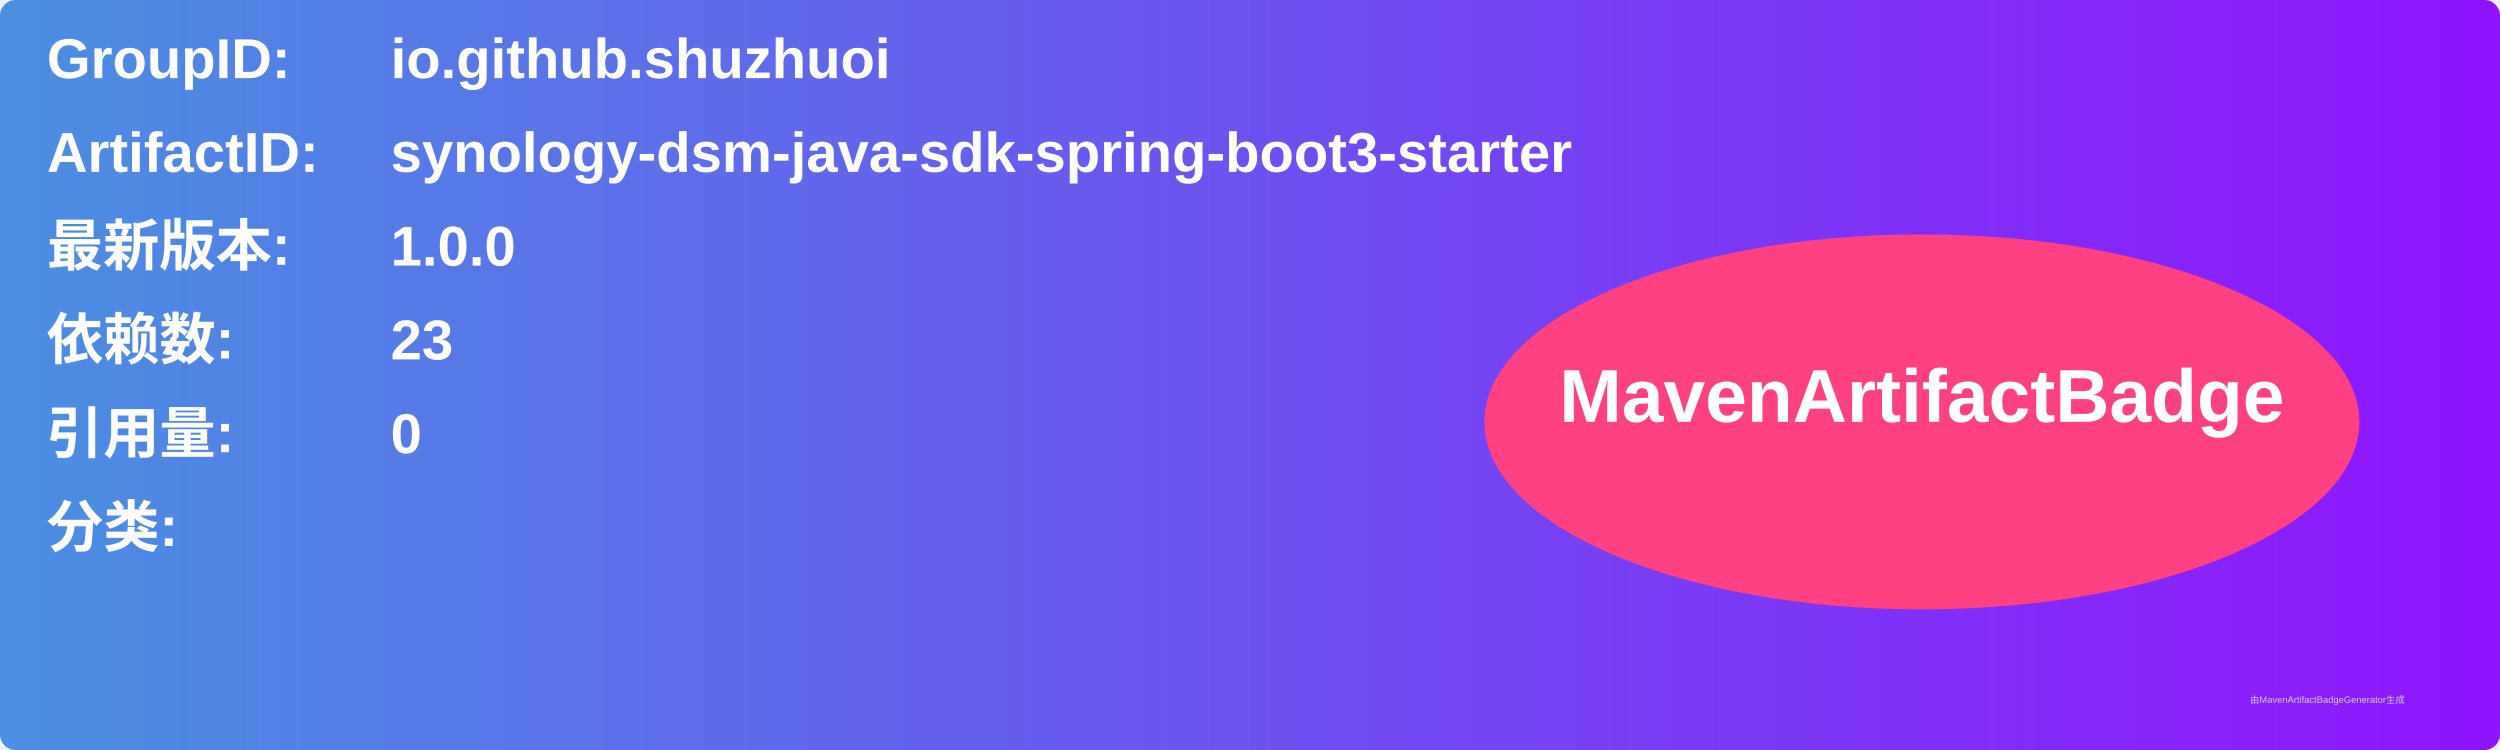
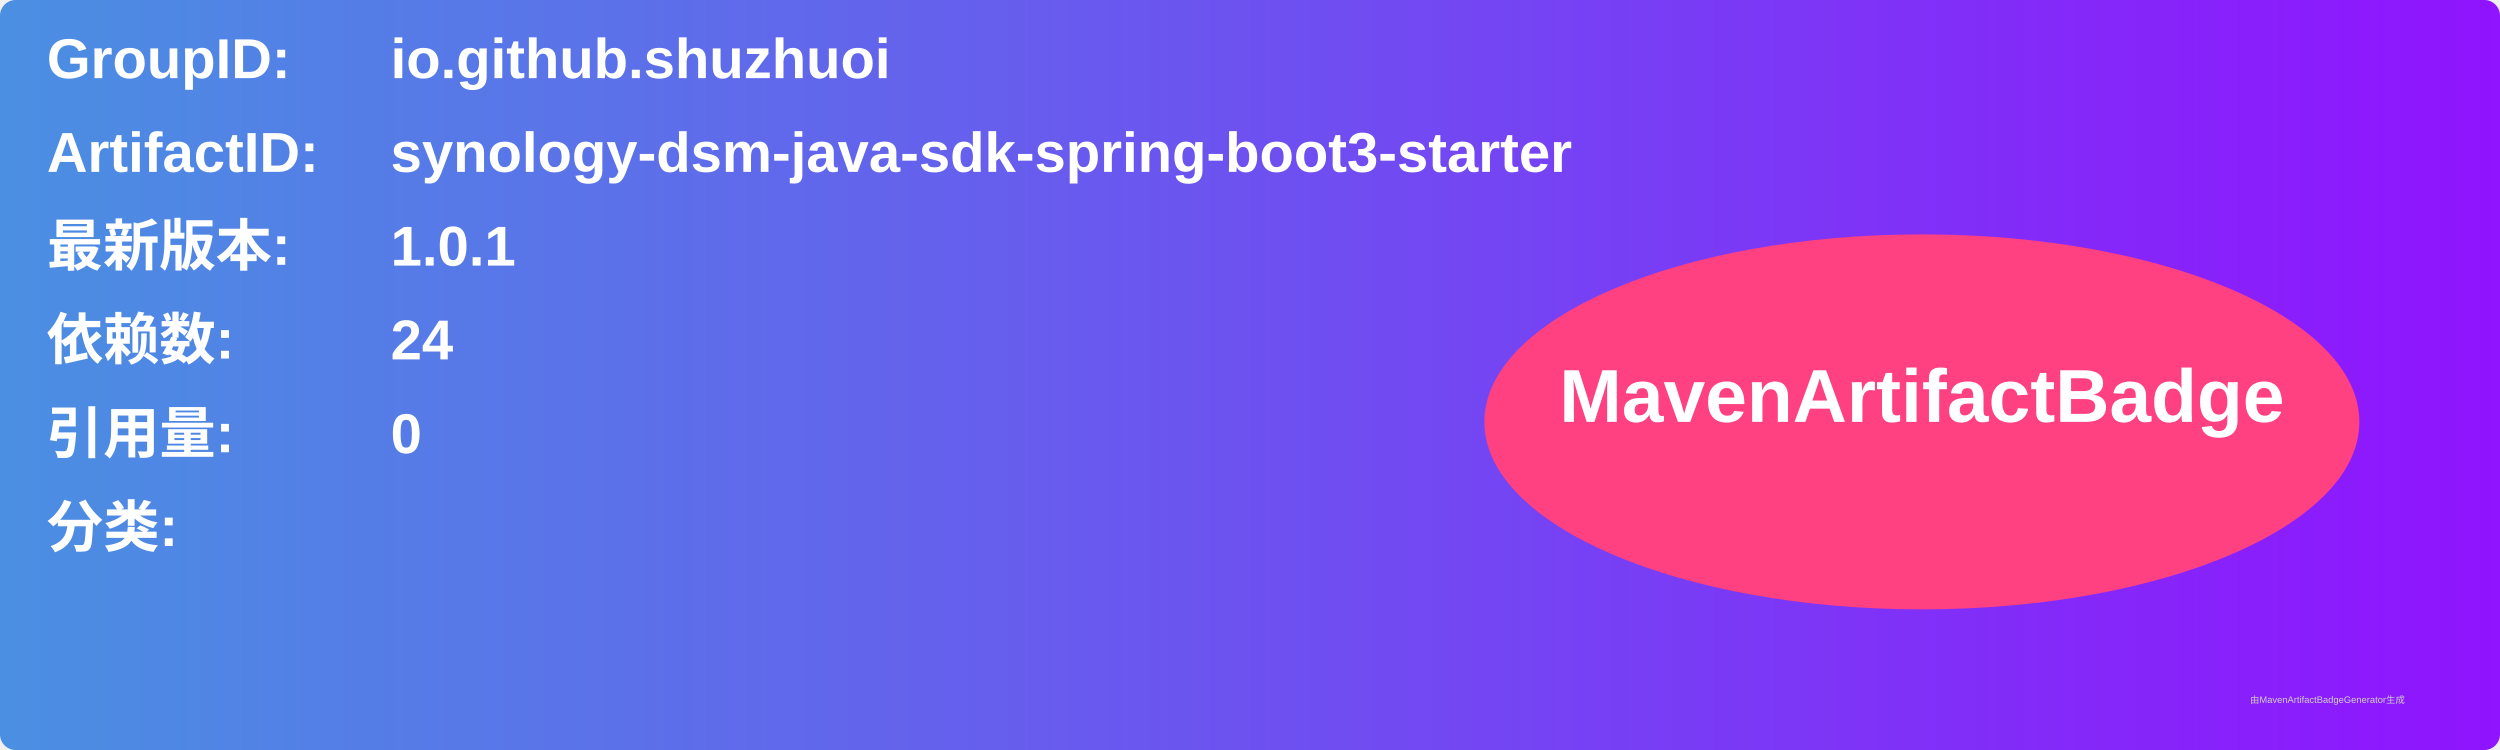
<svg xmlns="http://www.w3.org/2000/svg" width="800" height="240" viewBox="0 0 800 240">
  <linearGradient id="grad" x1="0%" y1="0%" x2="100%" y2="0%">
    <stop offset="0%" stop-color="#4a90e2" />
    <stop offset="100%" stop-color="#9013fe" />
  </linearGradient>
  <rect width="100%" height="100%" rx="5" ry="5" fill="url(#grad)" />
  <g transform="translate(15, 15)">
    <text x="0" y="10" font-family="Arial" font-size="18" fill="white" font-weight="bold" width="260">GroupID:</text>
    <text x="110" y="10" font-family="Arial" font-size="18" fill="white" font-weight="bold" width="460">io.github.shuzhuoi</text>
    <text x="0" y="40" font-family="Arial" font-size="18" fill="white" font-weight="bold" width="260">ArtifactID:</text>
    <text x="110" y="40" font-family="Arial" font-size="18" fill="white" font-weight="bold" width="460">synology-dsm-java-sdk-spring-boot3-starter</text>
    <text x="0" y="70" font-family="Arial" font-size="18" fill="white" font-weight="bold">最新版本:</text>
    <text x="110" y="70" font-family="Arial" font-size="18" fill="white" font-weight="bold">
-       <tspan font-weight="bold">1.0.0</tspan>
+       <tspan font-weight="bold">1.0.1</tspan>
    </text>
    <text x="0" y="100" font-family="Arial" font-size="18" fill="white" font-weight="bold">依赖数: </text>
    <text x="110" y="100" font-family="Arial" font-size="18" fill="white">
-       <tspan font-weight="bold">23</tspan>
+       <tspan font-weight="bold">24</tspan>
    </text>
    <text x="0" y="130" font-family="Arial" font-size="18" fill="white" font-weight="bold">引用量: </text>
    <text x="110" y="130" font-family="Arial" font-size="18" fill="white">
      <tspan font-weight="bold">0</tspan>
    </text>
    <text x="0" y="160" font-family="Arial" font-size="18" fill="white" font-weight="bold">分类:</text>
    <text x="10" y="190" font-family="Arial" font-size="10" fill="white">
      <tspan font-weight="bold" />
    </text>
    <ellipse cx="600" cy="120" rx="140" ry="60" fill="#ff4081" />
    <text x="600" y="120" text-anchor="middle" font-family="Arial" font-size="24" fill="white" font-weight="bold">MavenArtifactBadge</text>
  </g>
  <text x="720" y="225" font-family="Arial" font-size="3" fill="#d0d0d0">由MavenArtifactBadgeGenerator生成</text>
</svg>
